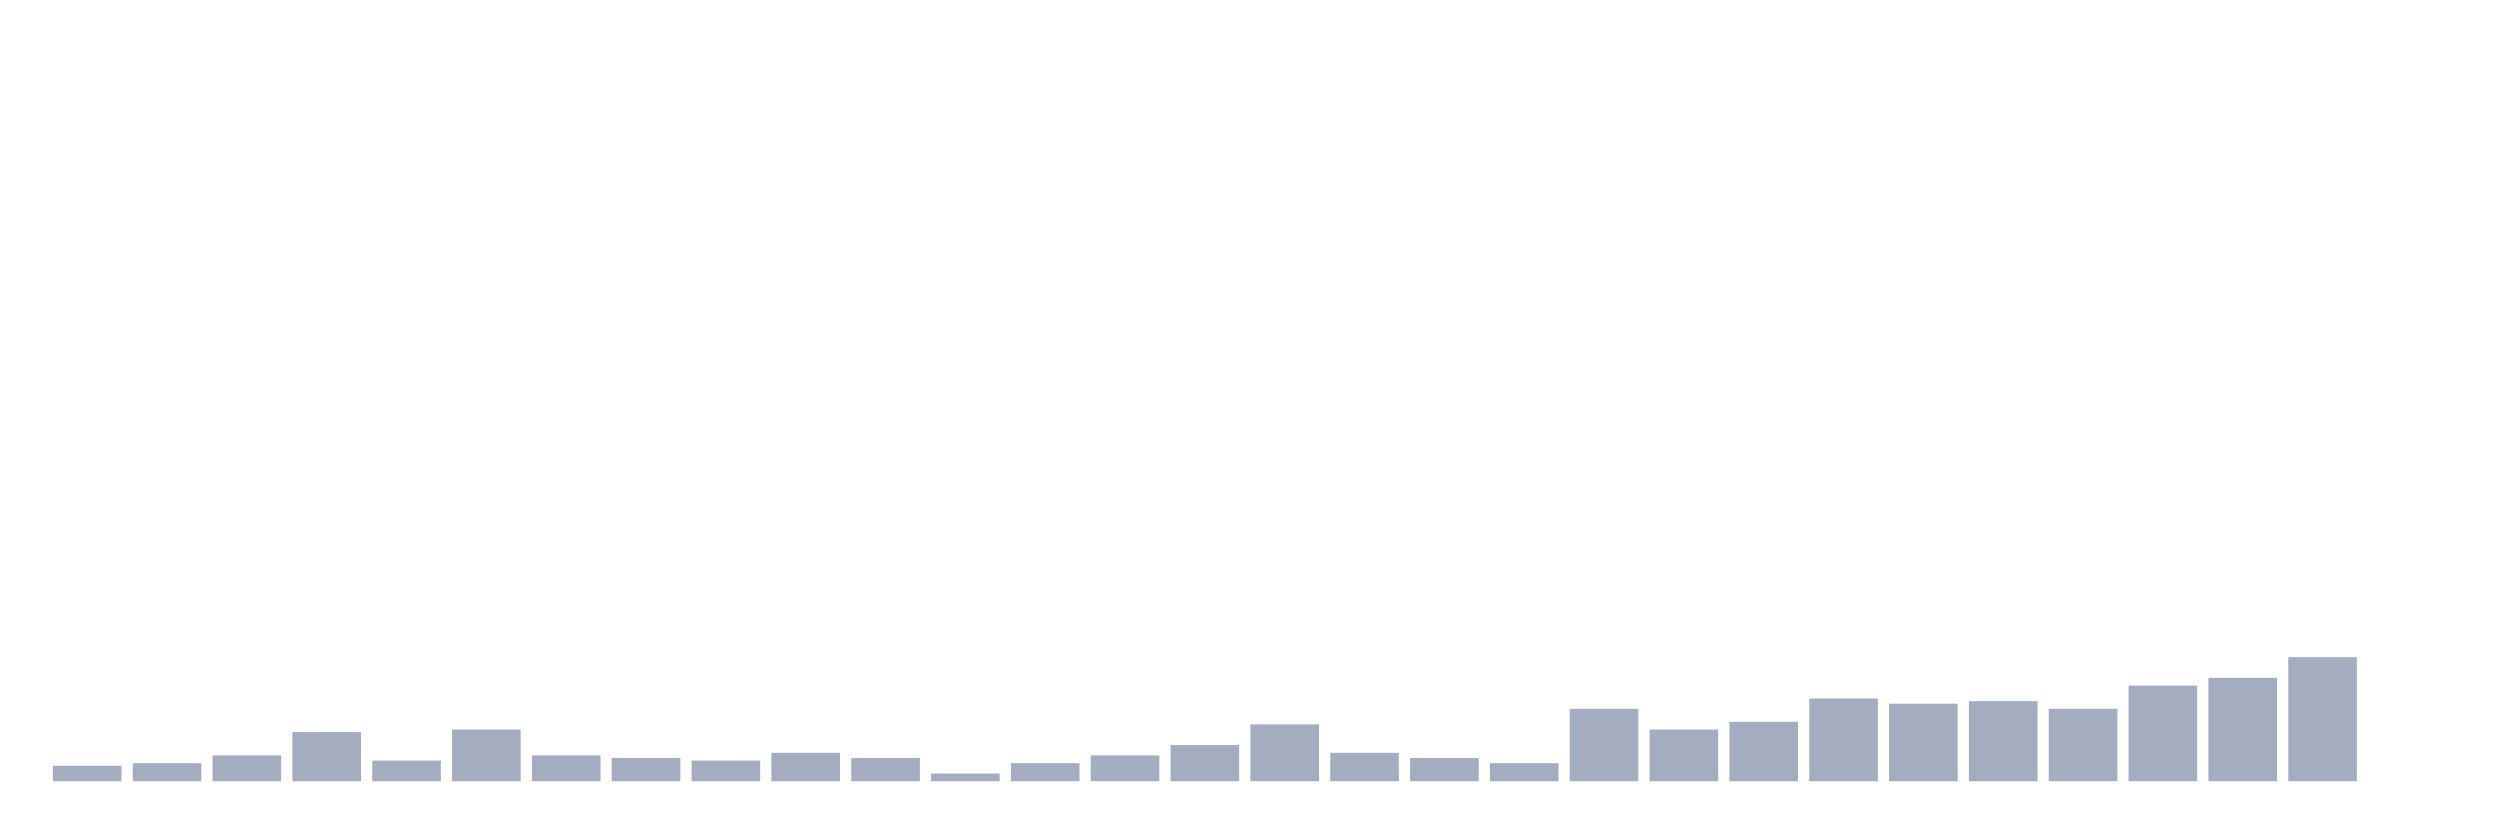
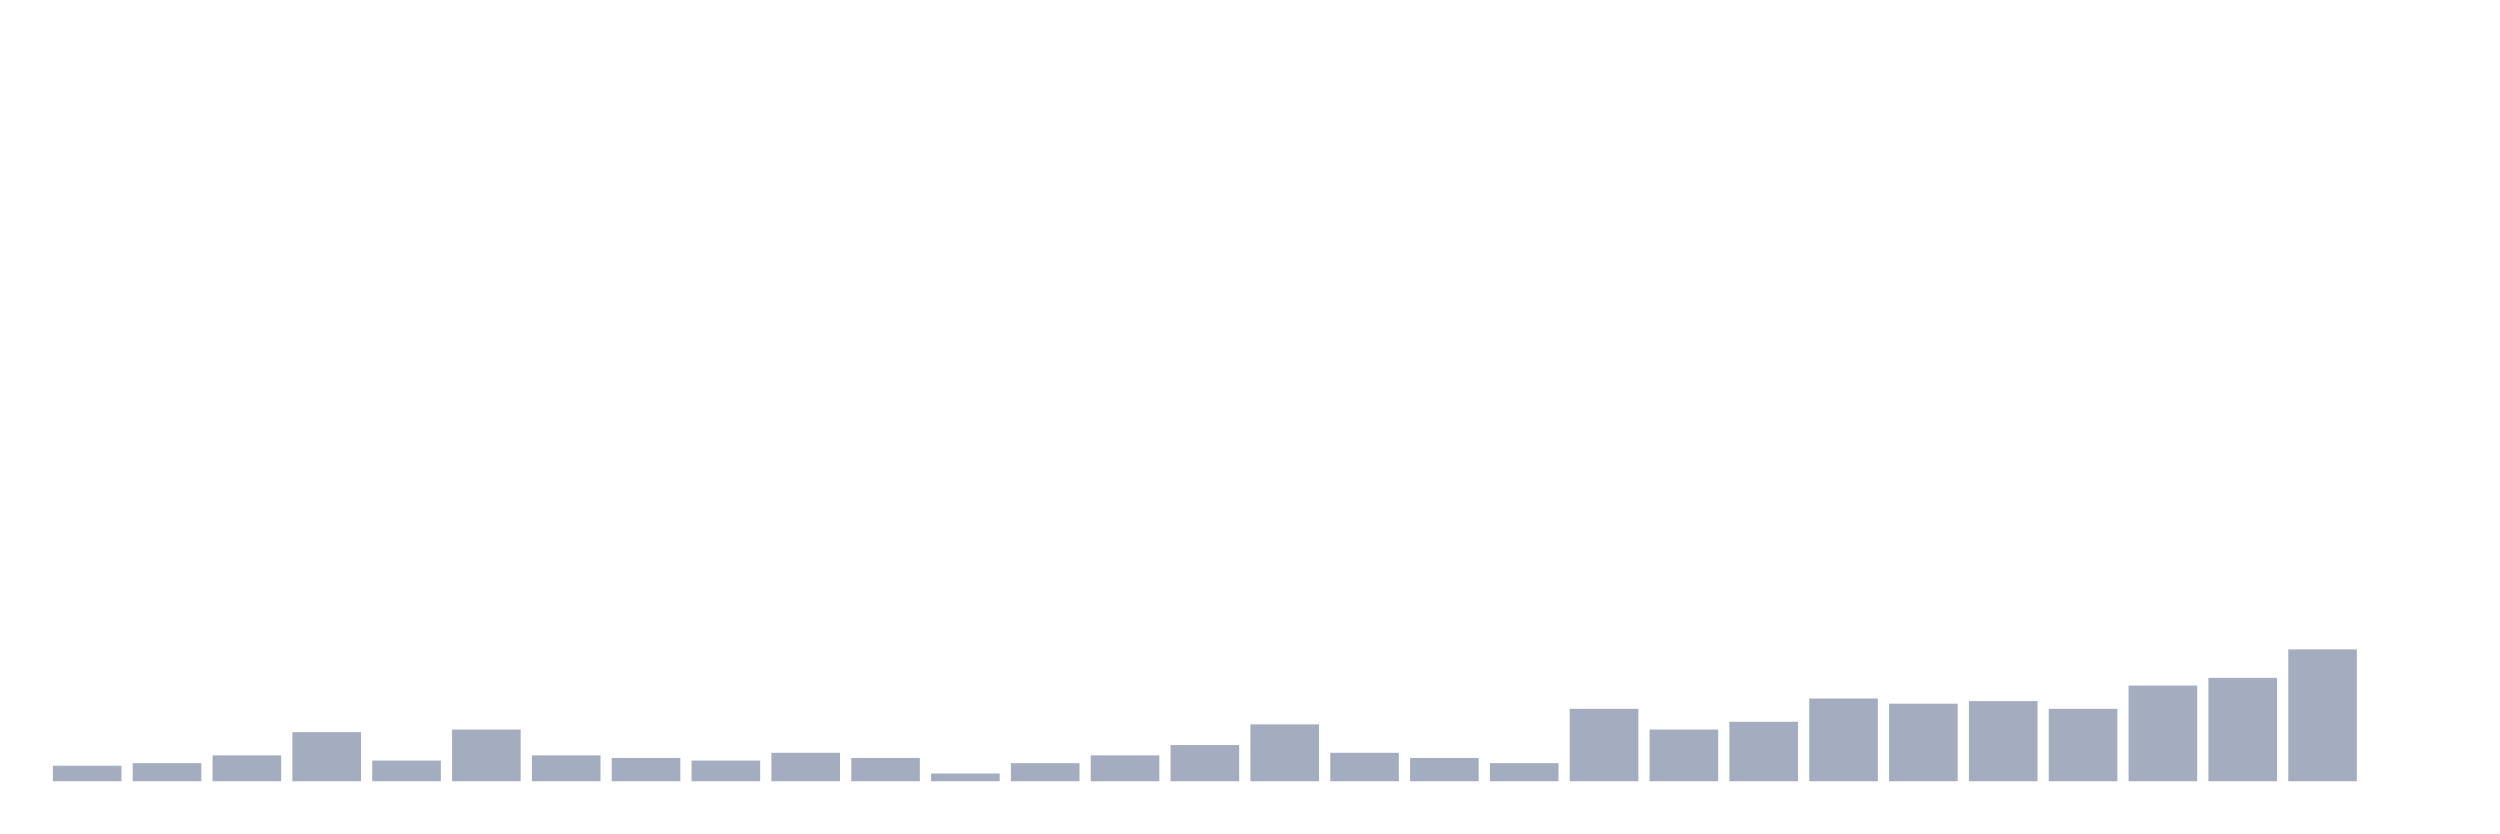
<svg xmlns="http://www.w3.org/2000/svg" viewBox="0 0 480 160">
  <g transform="translate(10,10)">
    <rect class="bar" x="0.153" width="13.175" y="137.021" height="2.979" fill="rgb(164,173,192)" />
    <rect class="bar" x="15.482" width="13.175" y="136.525" height="3.475" fill="rgb(164,173,192)" />
    <rect class="bar" x="30.81" width="13.175" y="135.035" height="4.965" fill="rgb(164,173,192)" />
    <rect class="bar" x="46.138" width="13.175" y="130.567" height="9.433" fill="rgb(164,173,192)" />
    <rect class="bar" x="61.466" width="13.175" y="136.028" height="3.972" fill="rgb(164,173,192)" />
    <rect class="bar" x="76.794" width="13.175" y="130.071" height="9.929" fill="rgb(164,173,192)" />
    <rect class="bar" x="92.123" width="13.175" y="135.035" height="4.965" fill="rgb(164,173,192)" />
    <rect class="bar" x="107.451" width="13.175" y="135.532" height="4.468" fill="rgb(164,173,192)" />
    <rect class="bar" x="122.779" width="13.175" y="136.028" height="3.972" fill="rgb(164,173,192)" />
    <rect class="bar" x="138.107" width="13.175" y="134.539" height="5.461" fill="rgb(164,173,192)" />
    <rect class="bar" x="153.436" width="13.175" y="135.532" height="4.468" fill="rgb(164,173,192)" />
    <rect class="bar" x="168.764" width="13.175" y="138.511" height="1.489" fill="rgb(164,173,192)" />
    <rect class="bar" x="184.092" width="13.175" y="136.525" height="3.475" fill="rgb(164,173,192)" />
    <rect class="bar" x="199.42" width="13.175" y="135.035" height="4.965" fill="rgb(164,173,192)" />
    <rect class="bar" x="214.748" width="13.175" y="133.05" height="6.95" fill="rgb(164,173,192)" />
    <rect class="bar" x="230.077" width="13.175" y="129.078" height="10.922" fill="rgb(164,173,192)" />
    <rect class="bar" x="245.405" width="13.175" y="134.539" height="5.461" fill="rgb(164,173,192)" />
    <rect class="bar" x="260.733" width="13.175" y="135.532" height="4.468" fill="rgb(164,173,192)" />
    <rect class="bar" x="276.061" width="13.175" y="136.525" height="3.475" fill="rgb(164,173,192)" />
    <rect class="bar" x="291.39" width="13.175" y="126.099" height="13.901" fill="rgb(164,173,192)" />
    <rect class="bar" x="306.718" width="13.175" y="130.071" height="9.929" fill="rgb(164,173,192)" />
    <rect class="bar" x="322.046" width="13.175" y="128.582" height="11.418" fill="rgb(164,173,192)" />
    <rect class="bar" x="337.374" width="13.175" y="124.113" height="15.887" fill="rgb(164,173,192)" />
    <rect class="bar" x="352.702" width="13.175" y="125.106" height="14.894" fill="rgb(164,173,192)" />
    <rect class="bar" x="368.031" width="13.175" y="124.61" height="15.39" fill="rgb(164,173,192)" />
    <rect class="bar" x="383.359" width="13.175" y="126.099" height="13.901" fill="rgb(164,173,192)" />
    <rect class="bar" x="398.687" width="13.175" y="121.631" height="18.369" fill="rgb(164,173,192)" />
    <rect class="bar" x="414.015" width="13.175" y="120.142" height="19.858" fill="rgb(164,173,192)" />
-     <rect class="bar" x="429.344" width="13.175" y="116.17" height="23.83" fill="rgb(164,173,192)" />
+     <rect class="bar" x="429.344" width="13.175" y="114.681" height="25.319" fill="rgb(164,173,192)" />
    <rect class="bar" x="444.672" width="13.175" y="140" height="0" fill="rgb(164,173,192)" />
  </g>
</svg>
